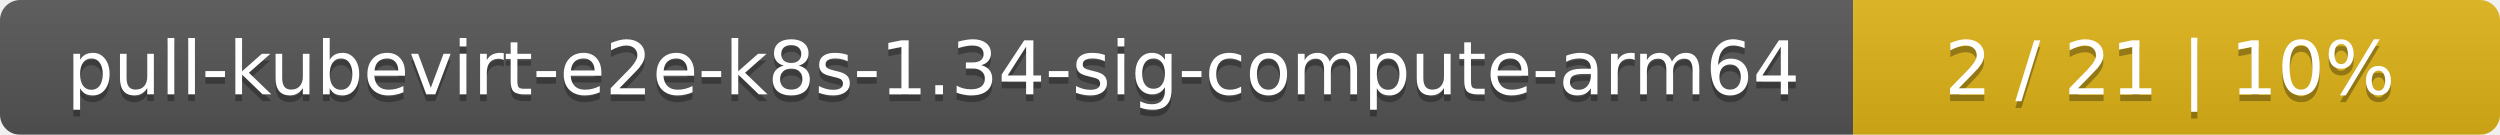
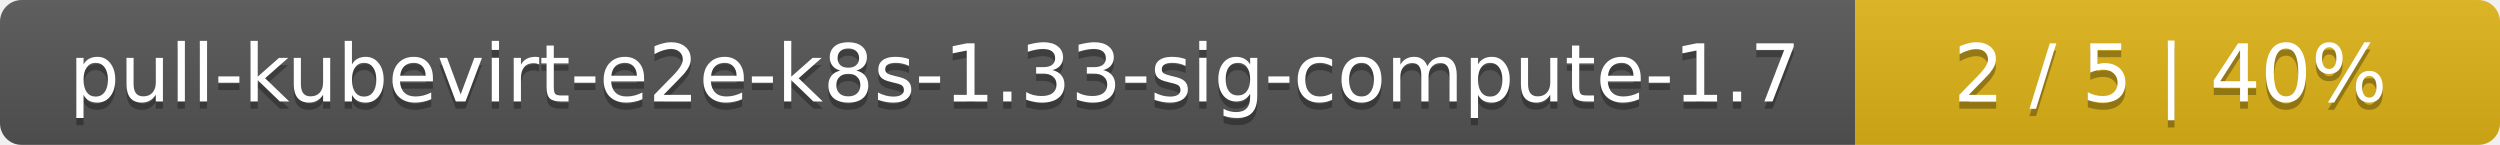
- <svg xmlns="http://www.w3.org/2000/svg" width="371" height="20">
+ <svg xmlns="http://www.w3.org/2000/svg" width="345" height="20">
  <linearGradient id="smooth" x2="0" y2="100%">
    <stop offset="0" stop-color="#bbb" stop-opacity=".1" />
    <stop offset="1" stop-opacity=".1" />
  </linearGradient>
  <mask id="round">
-     <rect width="371" height="20" rx="3" fill="#fff" />
+     <rect width="345" height="20" rx="3" fill="#fff" />
  </mask>
  <g mask="url(#round)">
-     <rect width="275" height="20" fill="#555" />
-     <rect x="275" width="96" height="20" fill="#dfb317" />
-     <rect width="371" height="20" fill="url(#smooth)" />
+     <rect width="256" height="20" fill="#555" />
+     <rect x="256" width="89" height="20" fill="#dfb317" />
+     <rect width="345" height="20" fill="url(#smooth)" />
  </g>
  <g fill="#fff" text-anchor="middle" font-family="DejaVu Sans,Verdana,Geneva,sans-serif" font-size="11">
-     <text x="138.5" y="15" fill="#010101" fill-opacity=".3">pull-kubevirt-e2e-k8s-1.34-sig-compute-arm64</text>
-     <text x="138.5" y="14">pull-kubevirt-e2e-k8s-1.34-sig-compute-arm64</text>
-     <text x="322" y="15" fill="#010101" fill-opacity=".3">2 / 21    |    10%</text>
-     <text x="322" y="14">2 / 21    |    10%</text>
+     <text x="129" y="15" fill="#010101" fill-opacity=".3">pull-kubevirt-e2e-k8s-1.33-sig-compute-1.7</text>
+     <text x="129" y="14">pull-kubevirt-e2e-k8s-1.33-sig-compute-1.7</text>
+     <text x="299.5" y="15" fill="#010101" fill-opacity=".3">2 / 5    |    40%</text>
+     <text x="299.5" y="14">2 / 5    |    40%</text>
  </g>
</svg>
